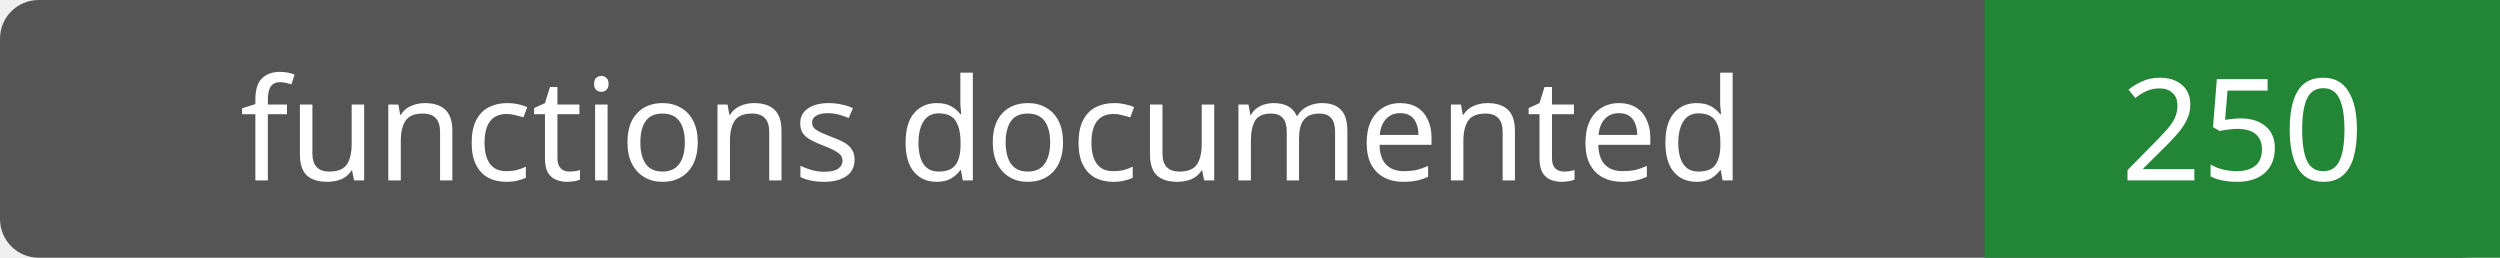
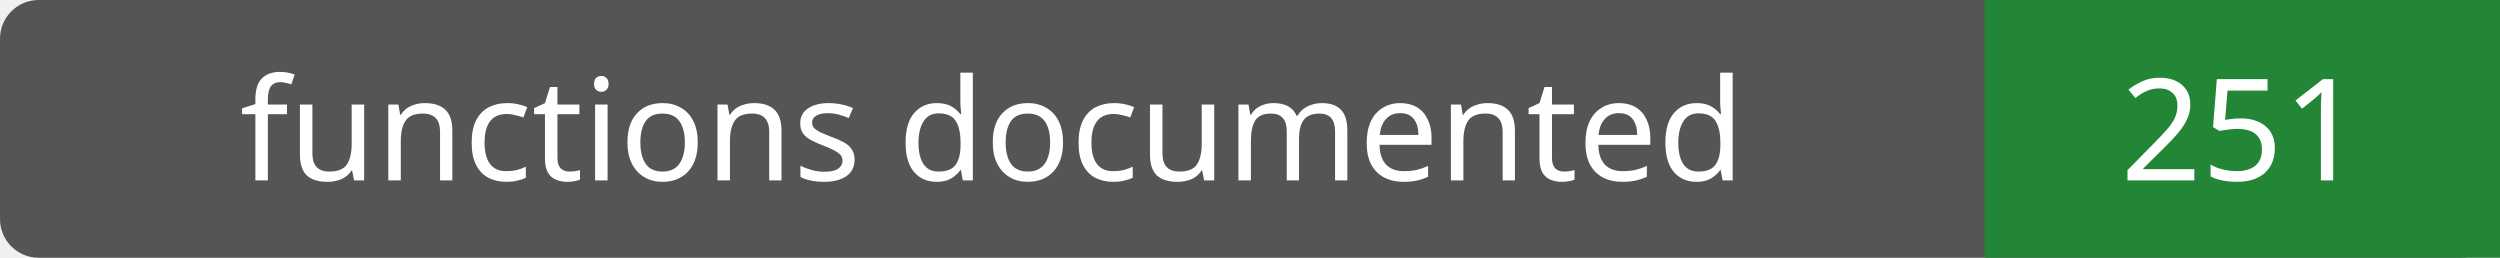
- <svg xmlns="http://www.w3.org/2000/svg" width="194" height="20" role="img" aria-label="functions documented: 250">
+ <svg xmlns="http://www.w3.org/2000/svg" width="194" height="20" role="img" aria-label="functions documented: 251">
  <rect width="194" height="20" rx="3" fill="#555" />
  <path fill="#238636" d="M154 0h40v20H154z" />
  <g fill="#fff" text-anchor="middle" font-family="Verdana,sans-serif" font-size="11">
    <text x="77.0" y="14">functions documented</text>
-     <text x="174.0" y="14">250</text>
+     <text x="174.0" y="14">251</text>
  </g>
</svg>
